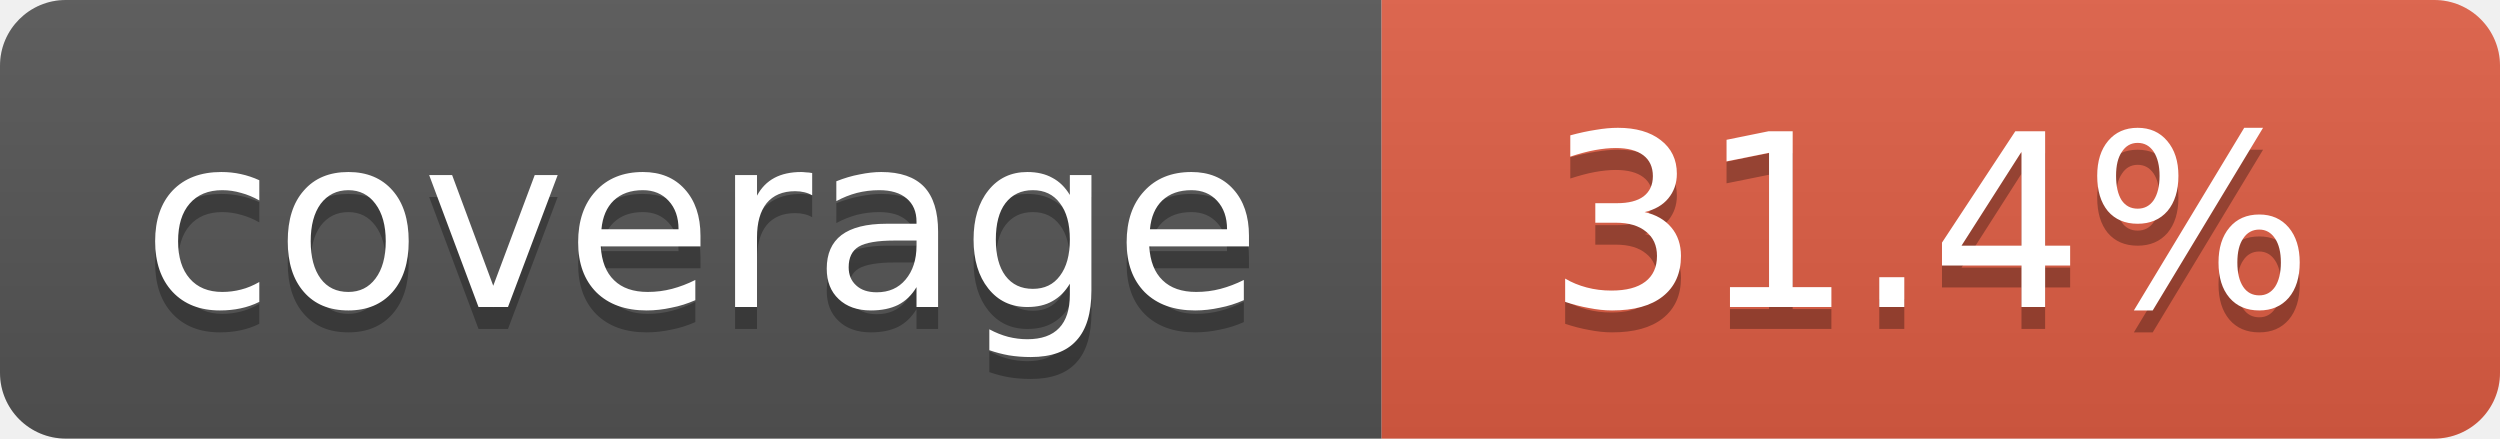
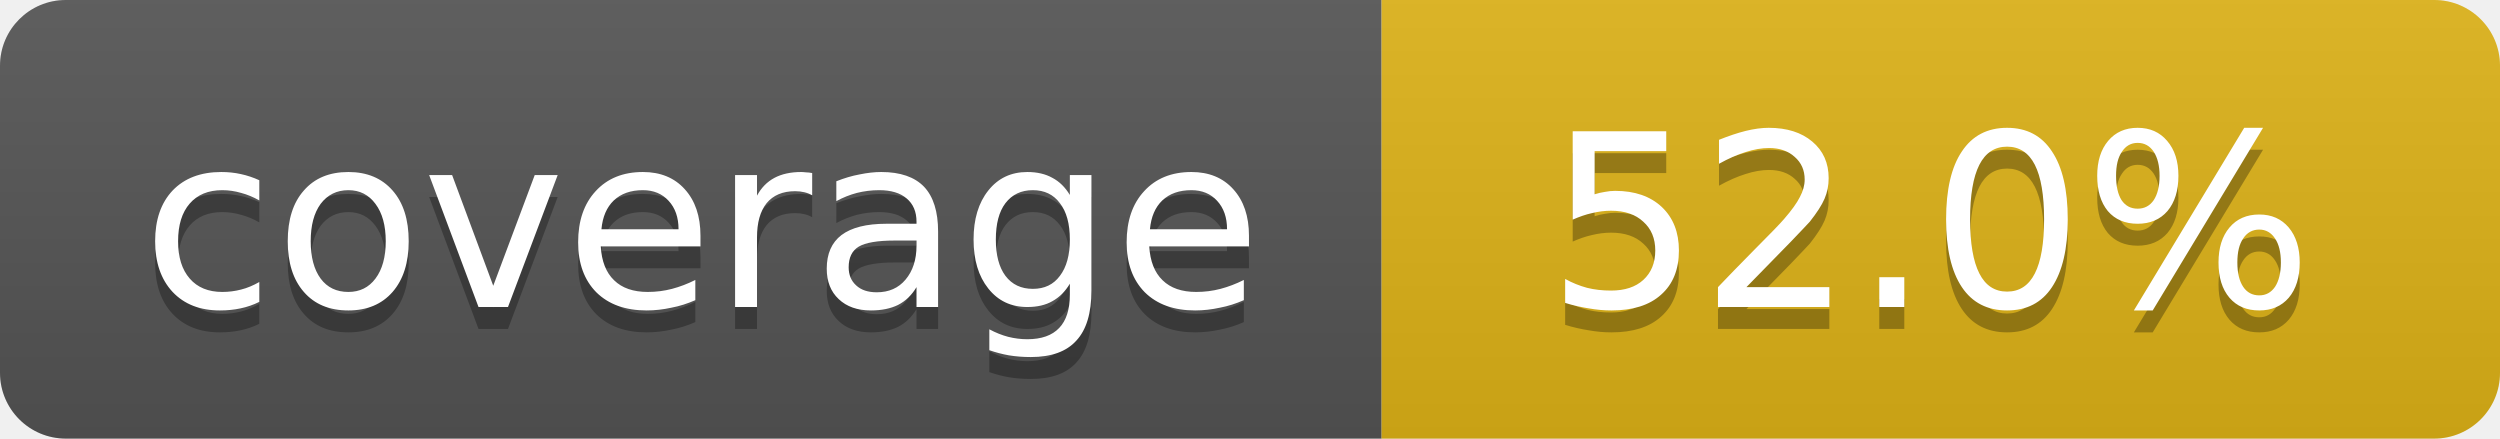
- <svg xmlns="http://www.w3.org/2000/svg" width="114" height="20" role="img" aria-label="coverage: 31.4%">
+ <svg xmlns="http://www.w3.org/2000/svg" width="114" height="20" role="img" aria-label="coverage: 52.0%">
  <linearGradient id="s" x2="0" y2="100%">
    <stop offset="0" stop-color="#bbb" stop-opacity=".1" />
    <stop offset="1" stop-opacity=".1" />
  </linearGradient>
  <clipPath id="r">
    <rect width="114" height="20" rx="3" fill="#fff" />
  </clipPath>
  <g clip-path="url(#r)">
    <rect width="63" height="20" fill="#555" />
-     <rect x="63" width="51" height="20" fill="#e05d44" />
+     <rect x="63" width="51" height="20" fill="#dfb317" />
    <rect width="114" height="20" fill="url(#s)" />
  </g>
  <g fill="#fff" text-anchor="middle" font-family="Verdana,Geneva,DejaVu Sans,sans-serif" font-size="11">
    <text x="32" y="15" fill="#010101" fill-opacity=".3">coverage</text>
    <text x="32" y="14">coverage</text>
-     <text x="88" y="15" fill="#010101" fill-opacity=".3">31.4%</text>
-     <text x="88" y="14">31.4%</text>
+     <text x="88" y="15" fill="#010101" fill-opacity=".3">52.0%</text>
+     <text x="88" y="14">52.0%</text>
  </g>
</svg>
